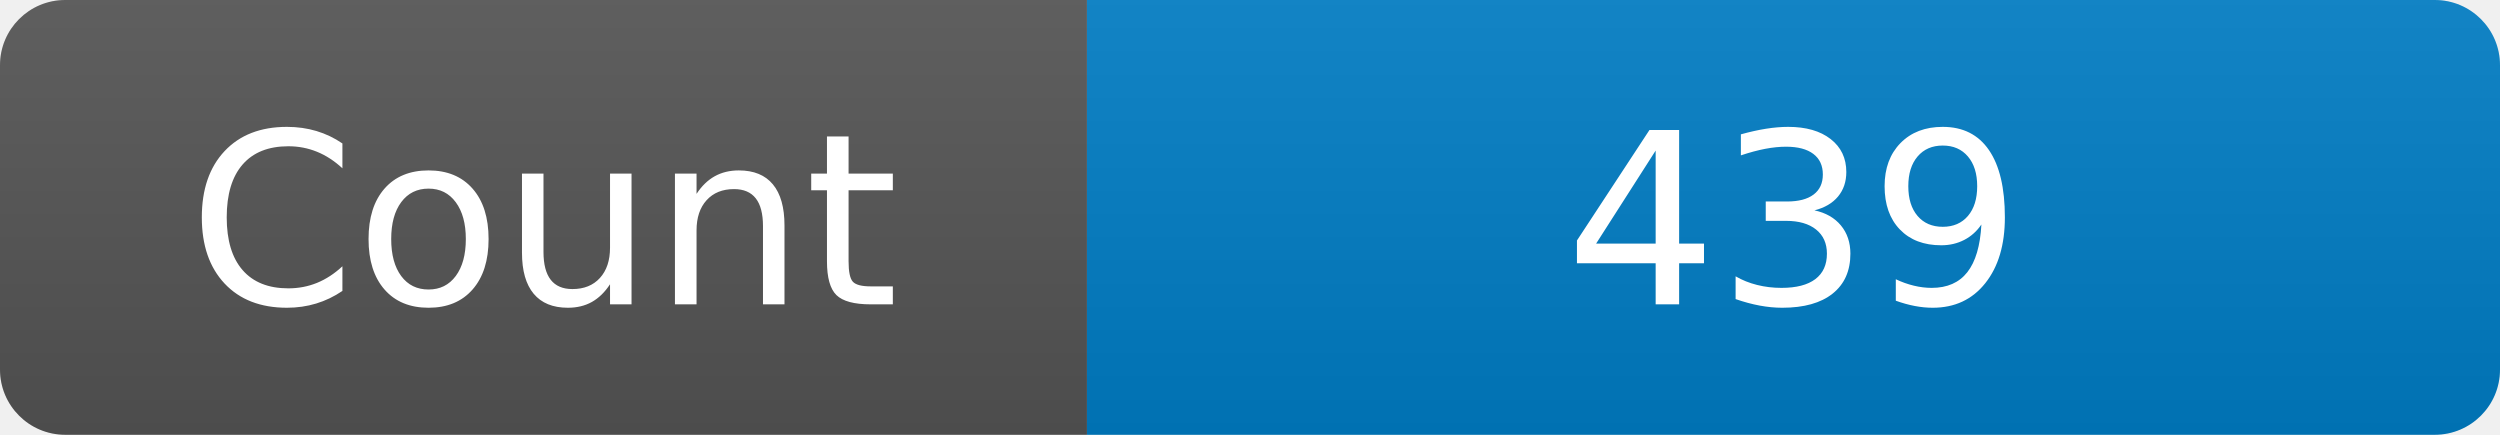
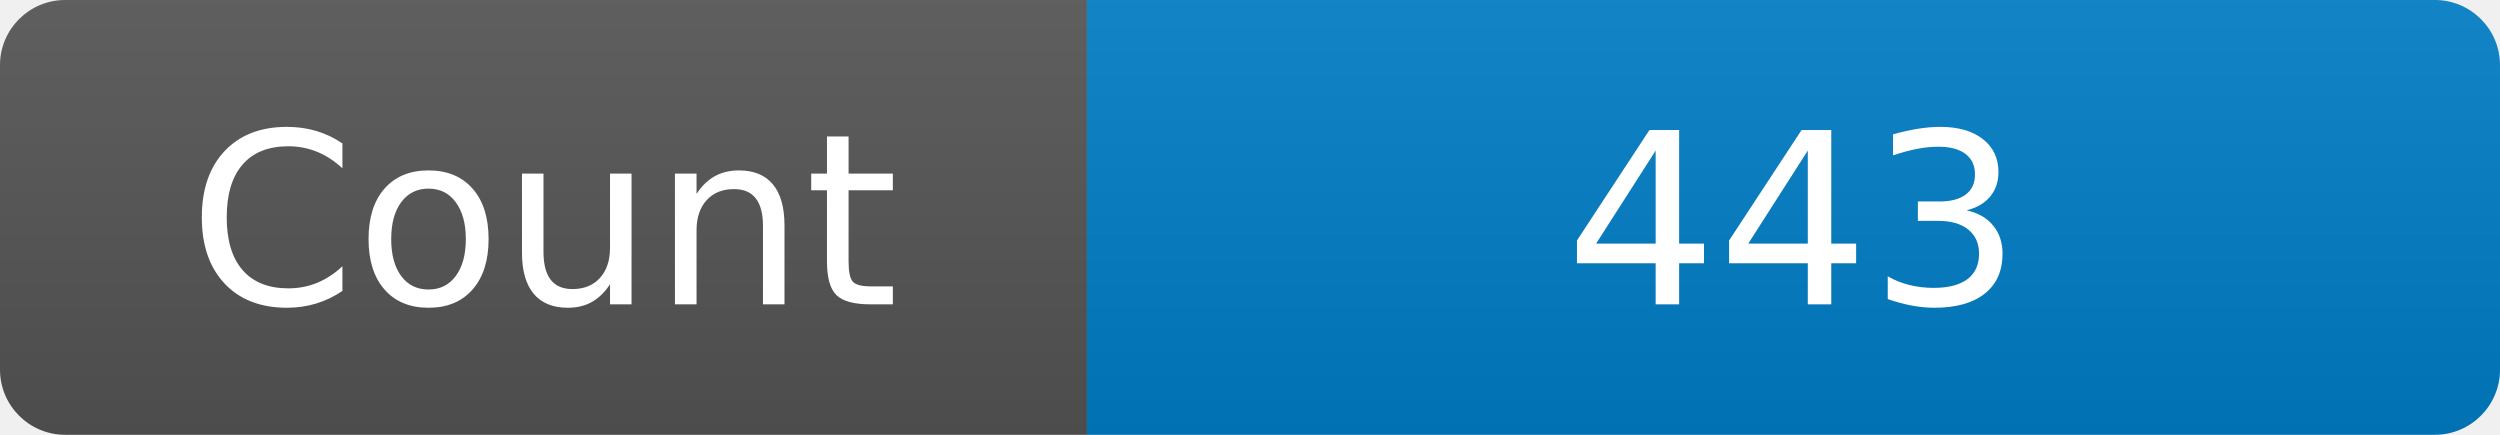
<svg xmlns="http://www.w3.org/2000/svg" width="115" height="20" role="img" aria-label="Maintained?: yes">
  <linearGradient id="s" x2="0" y2="100%">
    <stop offset="0" stop-color="#bbb" stop-opacity=".1" />
    <stop offset="1" stop-opacity=".1" />
  </linearGradient>
  <clipPath id="r">
    <rect width="115" height="20" rx="3" fill="#fff" />
  </clipPath>
  <g clip-path="url(#r)">
    <rect width="50" height="20" fill="#555" />
    <rect x="50" width="160" height="20" fill="#007ec6" />
    <rect width="115" height="20" fill="url(#s)" />
  </g>
  <g fill="#fff" text-anchor="middle" font-family="Verdana,Geneva,DejaVu Sans,sans-serif" font-size="110">
    <text x="250" y="140" transform="scale(.1)" fill="#fff">Count</text>
-     <text x="825" y="140" transform="scale(.1)" fill="#fff">439</text>
+     <text x="825" y="140" transform="scale(.1)" fill="#fff">443</text>
  </g>
</svg>
